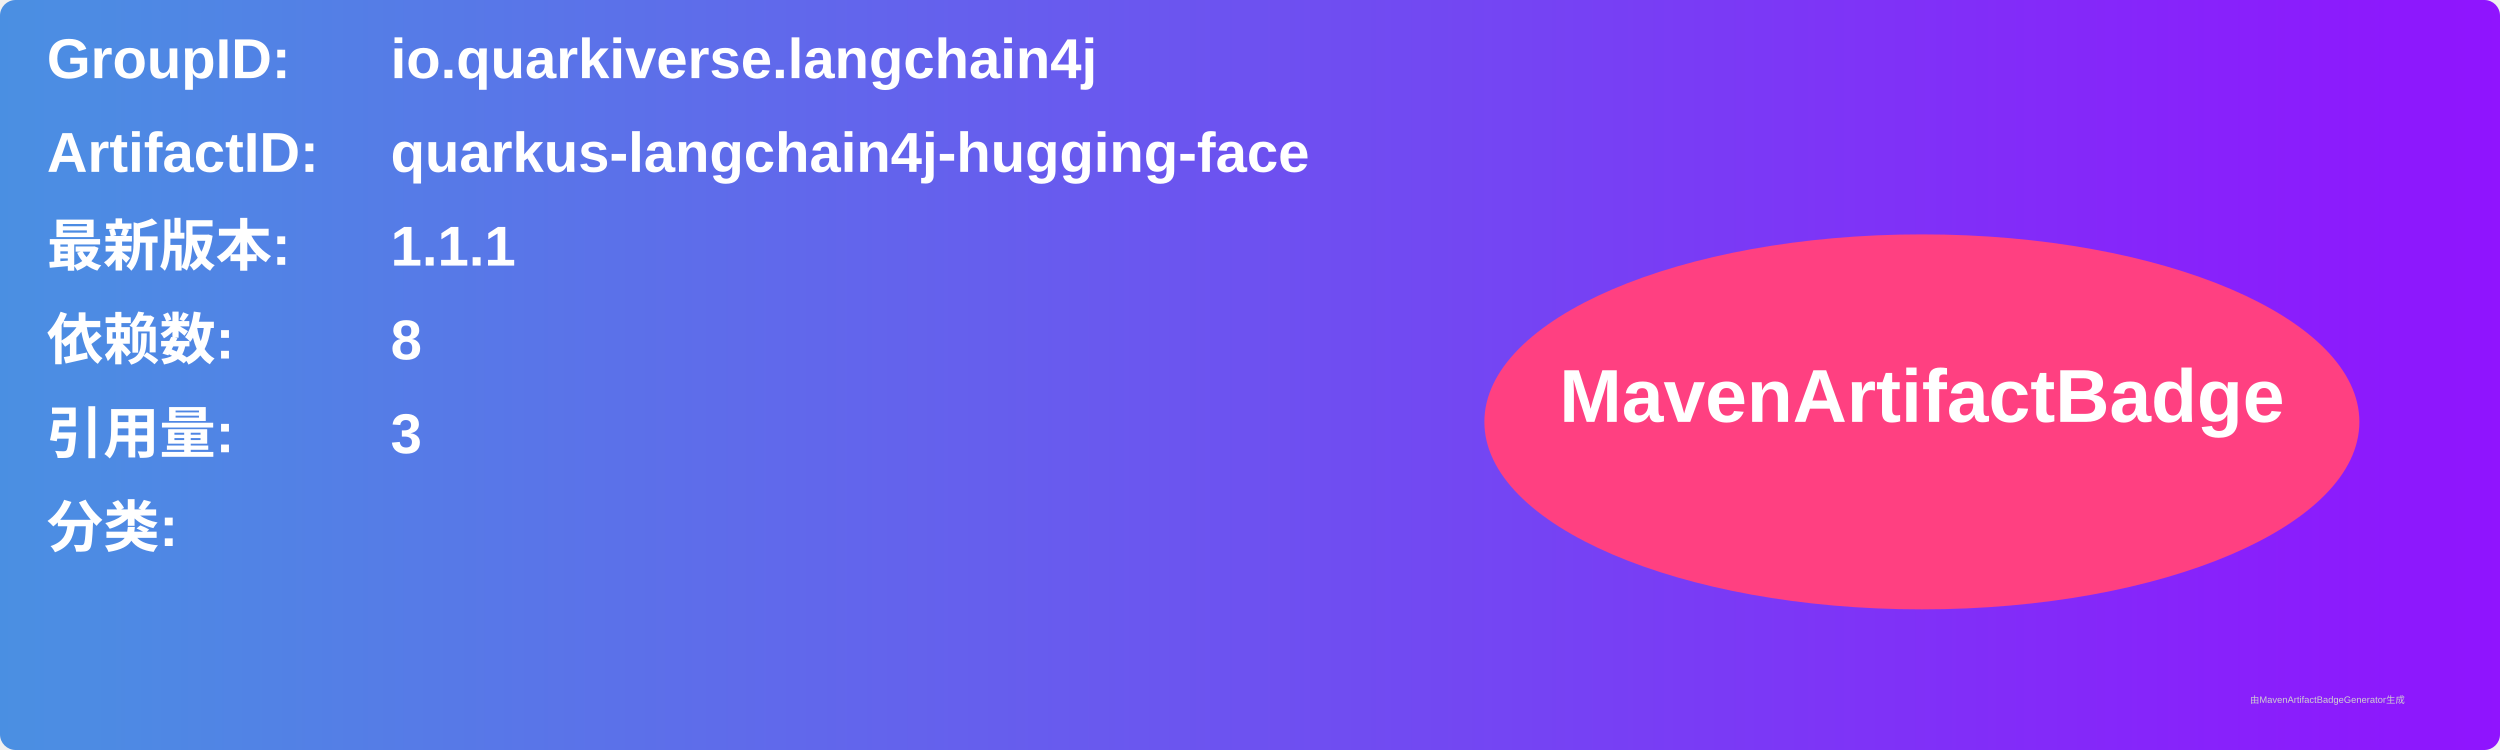
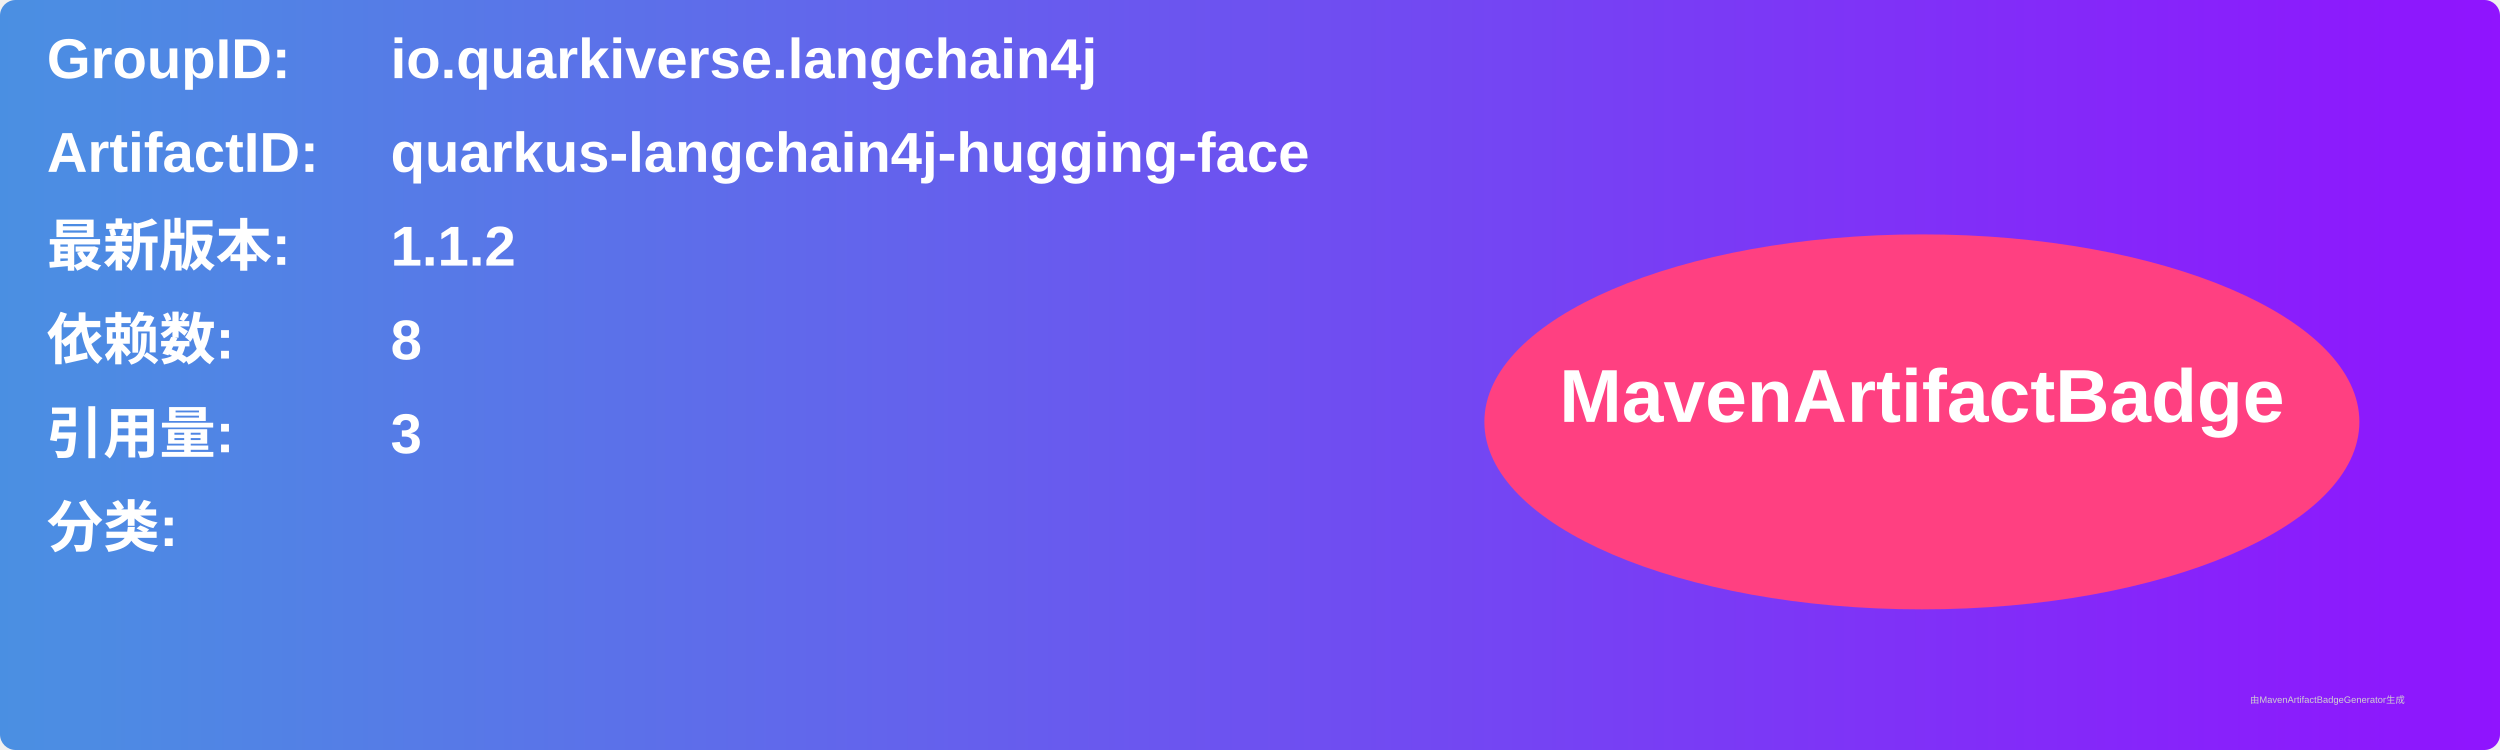
<svg xmlns="http://www.w3.org/2000/svg" width="800" height="240" viewBox="0 0 800 240">
  <linearGradient id="grad" x1="0%" y1="0%" x2="100%" y2="0%">
    <stop offset="0%" stop-color="#4a90e2" />
    <stop offset="100%" stop-color="#9013fe" />
  </linearGradient>
  <rect width="100%" height="100%" rx="5" ry="5" fill="url(#grad)" />
  <g transform="translate(15, 15)">
    <text x="0" y="10" font-family="Arial" font-size="18" fill="white" font-weight="bold" width="260">GroupID:</text>
    <text x="110" y="10" font-family="Arial" font-size="18" fill="white" font-weight="bold" width="460">io.quarkiverse.langchain4j</text>
    <text x="0" y="40" font-family="Arial" font-size="18" fill="white" font-weight="bold" width="260">ArtifactID:</text>
    <text x="110" y="40" font-family="Arial" font-size="18" fill="white" font-weight="bold" width="460">quarkus-langchain4j-hugging-face</text>
    <text x="0" y="70" font-family="Arial" font-size="18" fill="white" font-weight="bold">最新版本:</text>
    <text x="110" y="70" font-family="Arial" font-size="18" fill="white" font-weight="bold">
-       <tspan font-weight="bold">1.1.1</tspan>
+       <tspan font-weight="bold">1.1.2</tspan>
    </text>
    <text x="0" y="100" font-family="Arial" font-size="18" fill="white" font-weight="bold">依赖数: </text>
    <text x="110" y="100" font-family="Arial" font-size="18" fill="white">
      <tspan font-weight="bold">8</tspan>
    </text>
    <text x="0" y="130" font-family="Arial" font-size="18" fill="white" font-weight="bold">引用量: </text>
    <text x="110" y="130" font-family="Arial" font-size="18" fill="white">
      <tspan font-weight="bold">3</tspan>
    </text>
    <text x="0" y="160" font-family="Arial" font-size="18" fill="white" font-weight="bold">分类:</text>
    <text x="10" y="190" font-family="Arial" font-size="10" fill="white">
      <tspan font-weight="bold" />
    </text>
    <ellipse cx="600" cy="120" rx="140" ry="60" fill="#ff4081" />
    <text x="600" y="120" text-anchor="middle" font-family="Arial" font-size="24" fill="white" font-weight="bold">MavenArtifactBadge</text>
  </g>
  <text x="720" y="225" font-family="Arial" font-size="3" fill="#d0d0d0">由MavenArtifactBadgeGenerator生成</text>
</svg>
